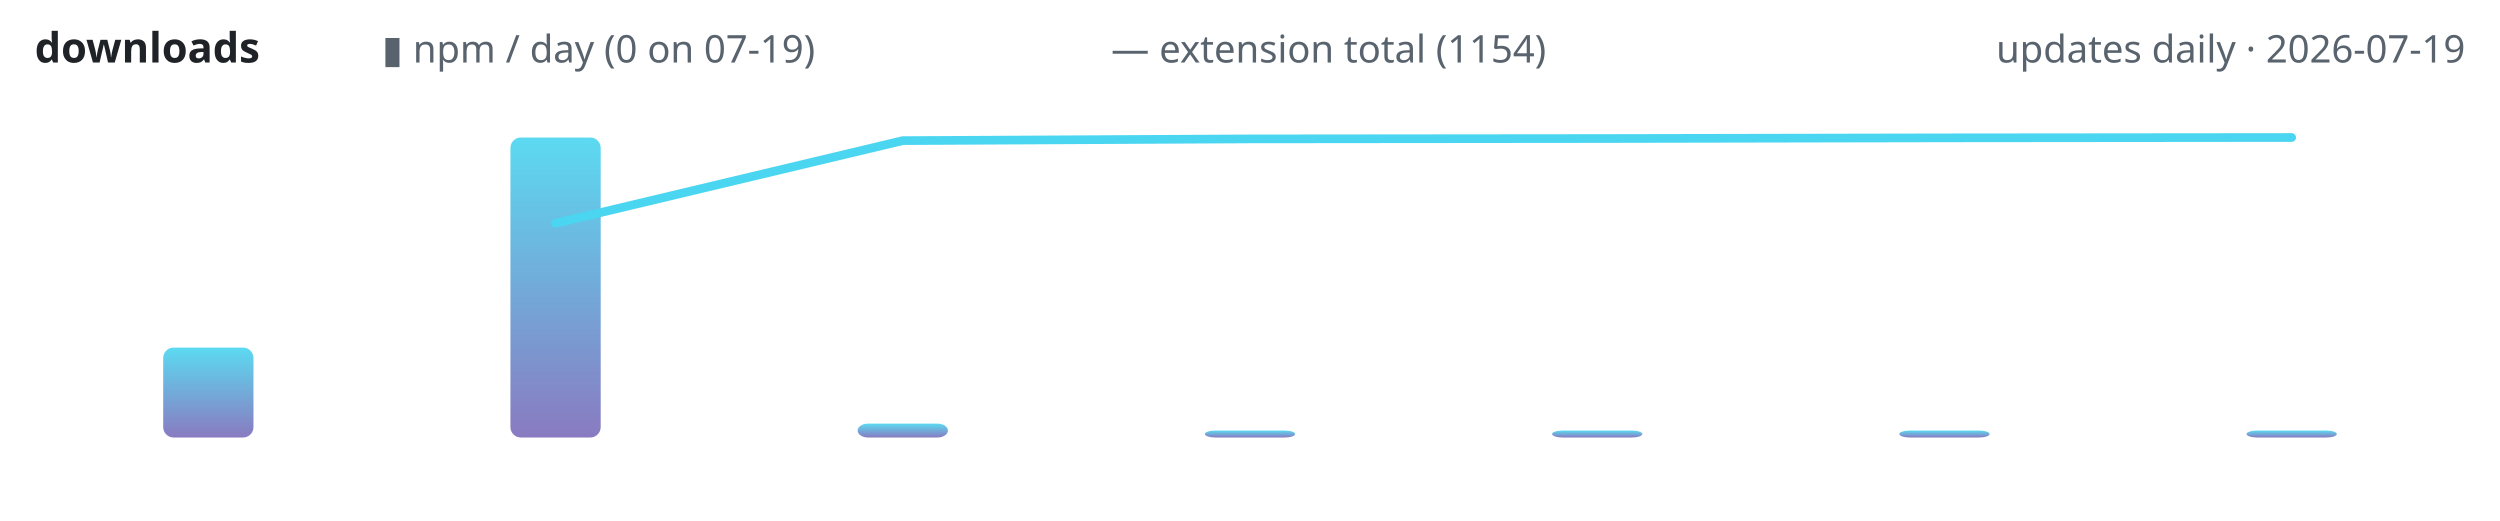
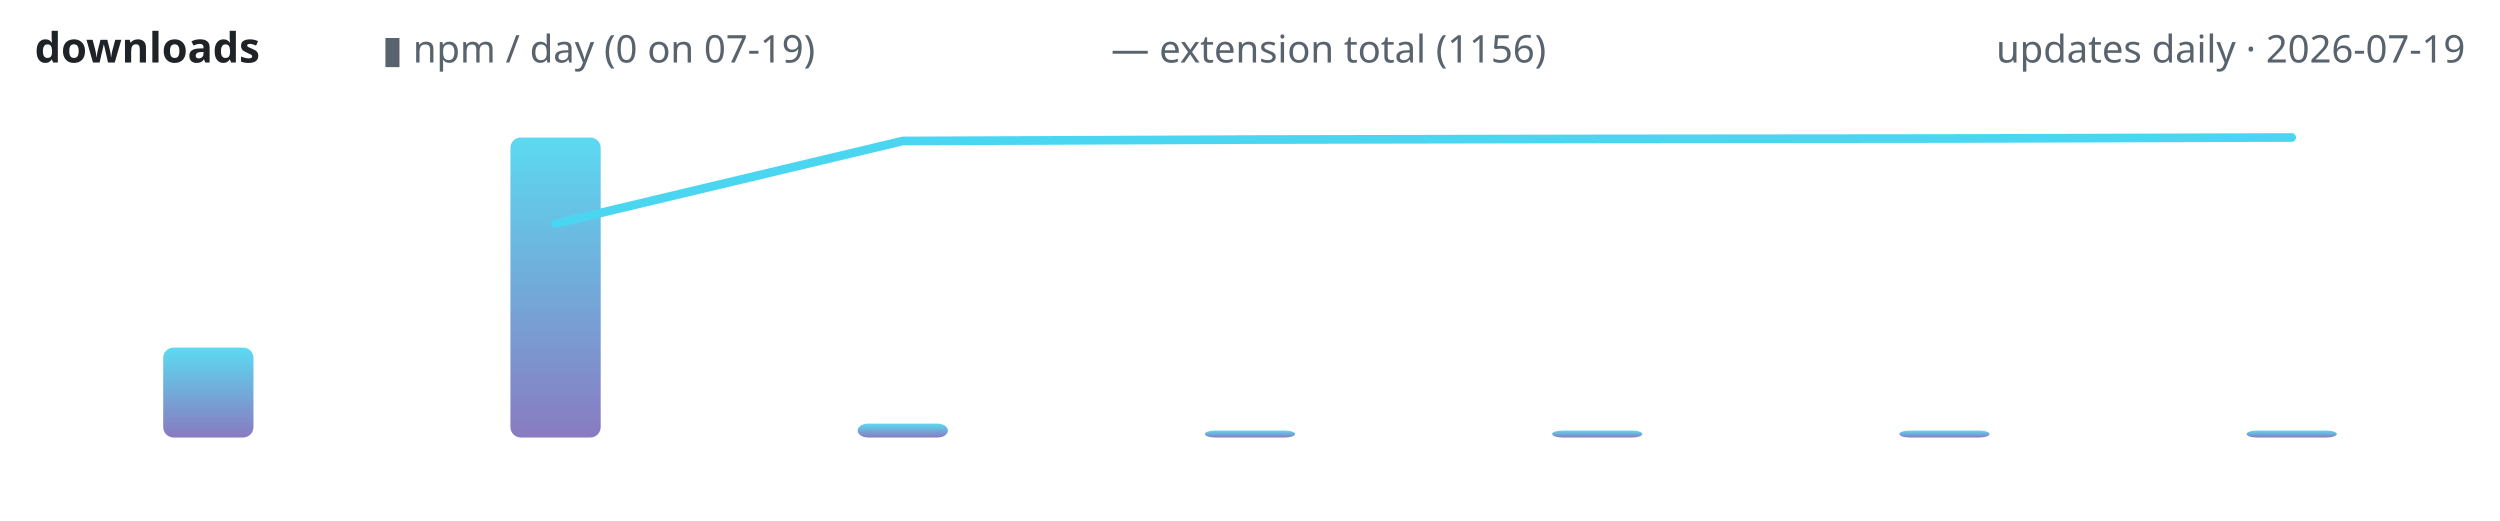
<svg xmlns="http://www.w3.org/2000/svg" width="720" height="150" viewBox="0 0 720 150" role="img" aria-label="lodestone downloads over time">
  <defs>
    <linearGradient id="g" x1="0" y1="1" x2="0" y2="0">
      <stop offset="0" stop-color="#7c6cba" />
      <stop offset="1" stop-color="#4ad6f0" />
    </linearGradient>
  </defs>
  <text x="10" y="18" font-family="ui-sans-serif,system-ui,sans-serif" font-size="12" font-weight="600" fill="#1f2328" text-anchor="start">downloads</text>
  <text x="110" y="18" font-family="ui-sans-serif,system-ui,sans-serif" font-size="11" font-weight="400" fill="#59636e" text-anchor="start">▮ npm / day (0 on 07-19)</text>
-   <text x="320" y="18" font-family="ui-sans-serif,system-ui,sans-serif" font-size="11" font-weight="400" fill="#59636e" text-anchor="start">— extension total (1154)</text>
+   <text x="320" y="18" font-family="ui-sans-serif,system-ui,sans-serif" font-size="11" font-weight="400" fill="#59636e" text-anchor="start">— extension total (1156)</text>
  <text x="710" y="18" font-family="ui-sans-serif,system-ui,sans-serif" font-size="11" font-weight="400" fill="#59636e" text-anchor="end">updates daily · 2026-07-19</text>
  <rect x="47.0" y="100.1" width="26.0" height="25.9" rx="3" fill="url(#g)" opacity="0.9" />
  <rect x="147.0" y="39.6" width="26.0" height="86.4" rx="3" fill="url(#g)" opacity="0.9" />
  <rect x="247.0" y="122.0" width="26.0" height="4.0" rx="3" fill="url(#g)" opacity="0.9" />
  <rect x="347.0" y="124.0" width="26.0" height="2.0" rx="3" fill="url(#g)" opacity="0.9" />
  <rect x="447.0" y="124.0" width="26.0" height="2.0" rx="3" fill="url(#g)" opacity="0.9" />
  <rect x="547.0" y="124.0" width="26.0" height="2.0" rx="3" fill="url(#g)" opacity="0.9" />
  <rect x="647.0" y="124.0" width="26.0" height="2.0" rx="3" fill="url(#g)" opacity="0.9" />
-   <polyline points="160.0,64.3 260.0,40.5 360.0,40.0 460.0,39.9 560.0,39.7 660.0,39.6" fill="none" stroke="#4ad6f0" stroke-width="2.5" stroke-linecap="round" stroke-linejoin="round" />
+   <polyline points="160.0,64.4 260.0,40.6 360.0,40.2 460.0,40.0 560.0,39.9 660.0,39.6" fill="none" stroke="#4ad6f0" stroke-width="2.5" stroke-linecap="round" stroke-linejoin="round" />
</svg>
